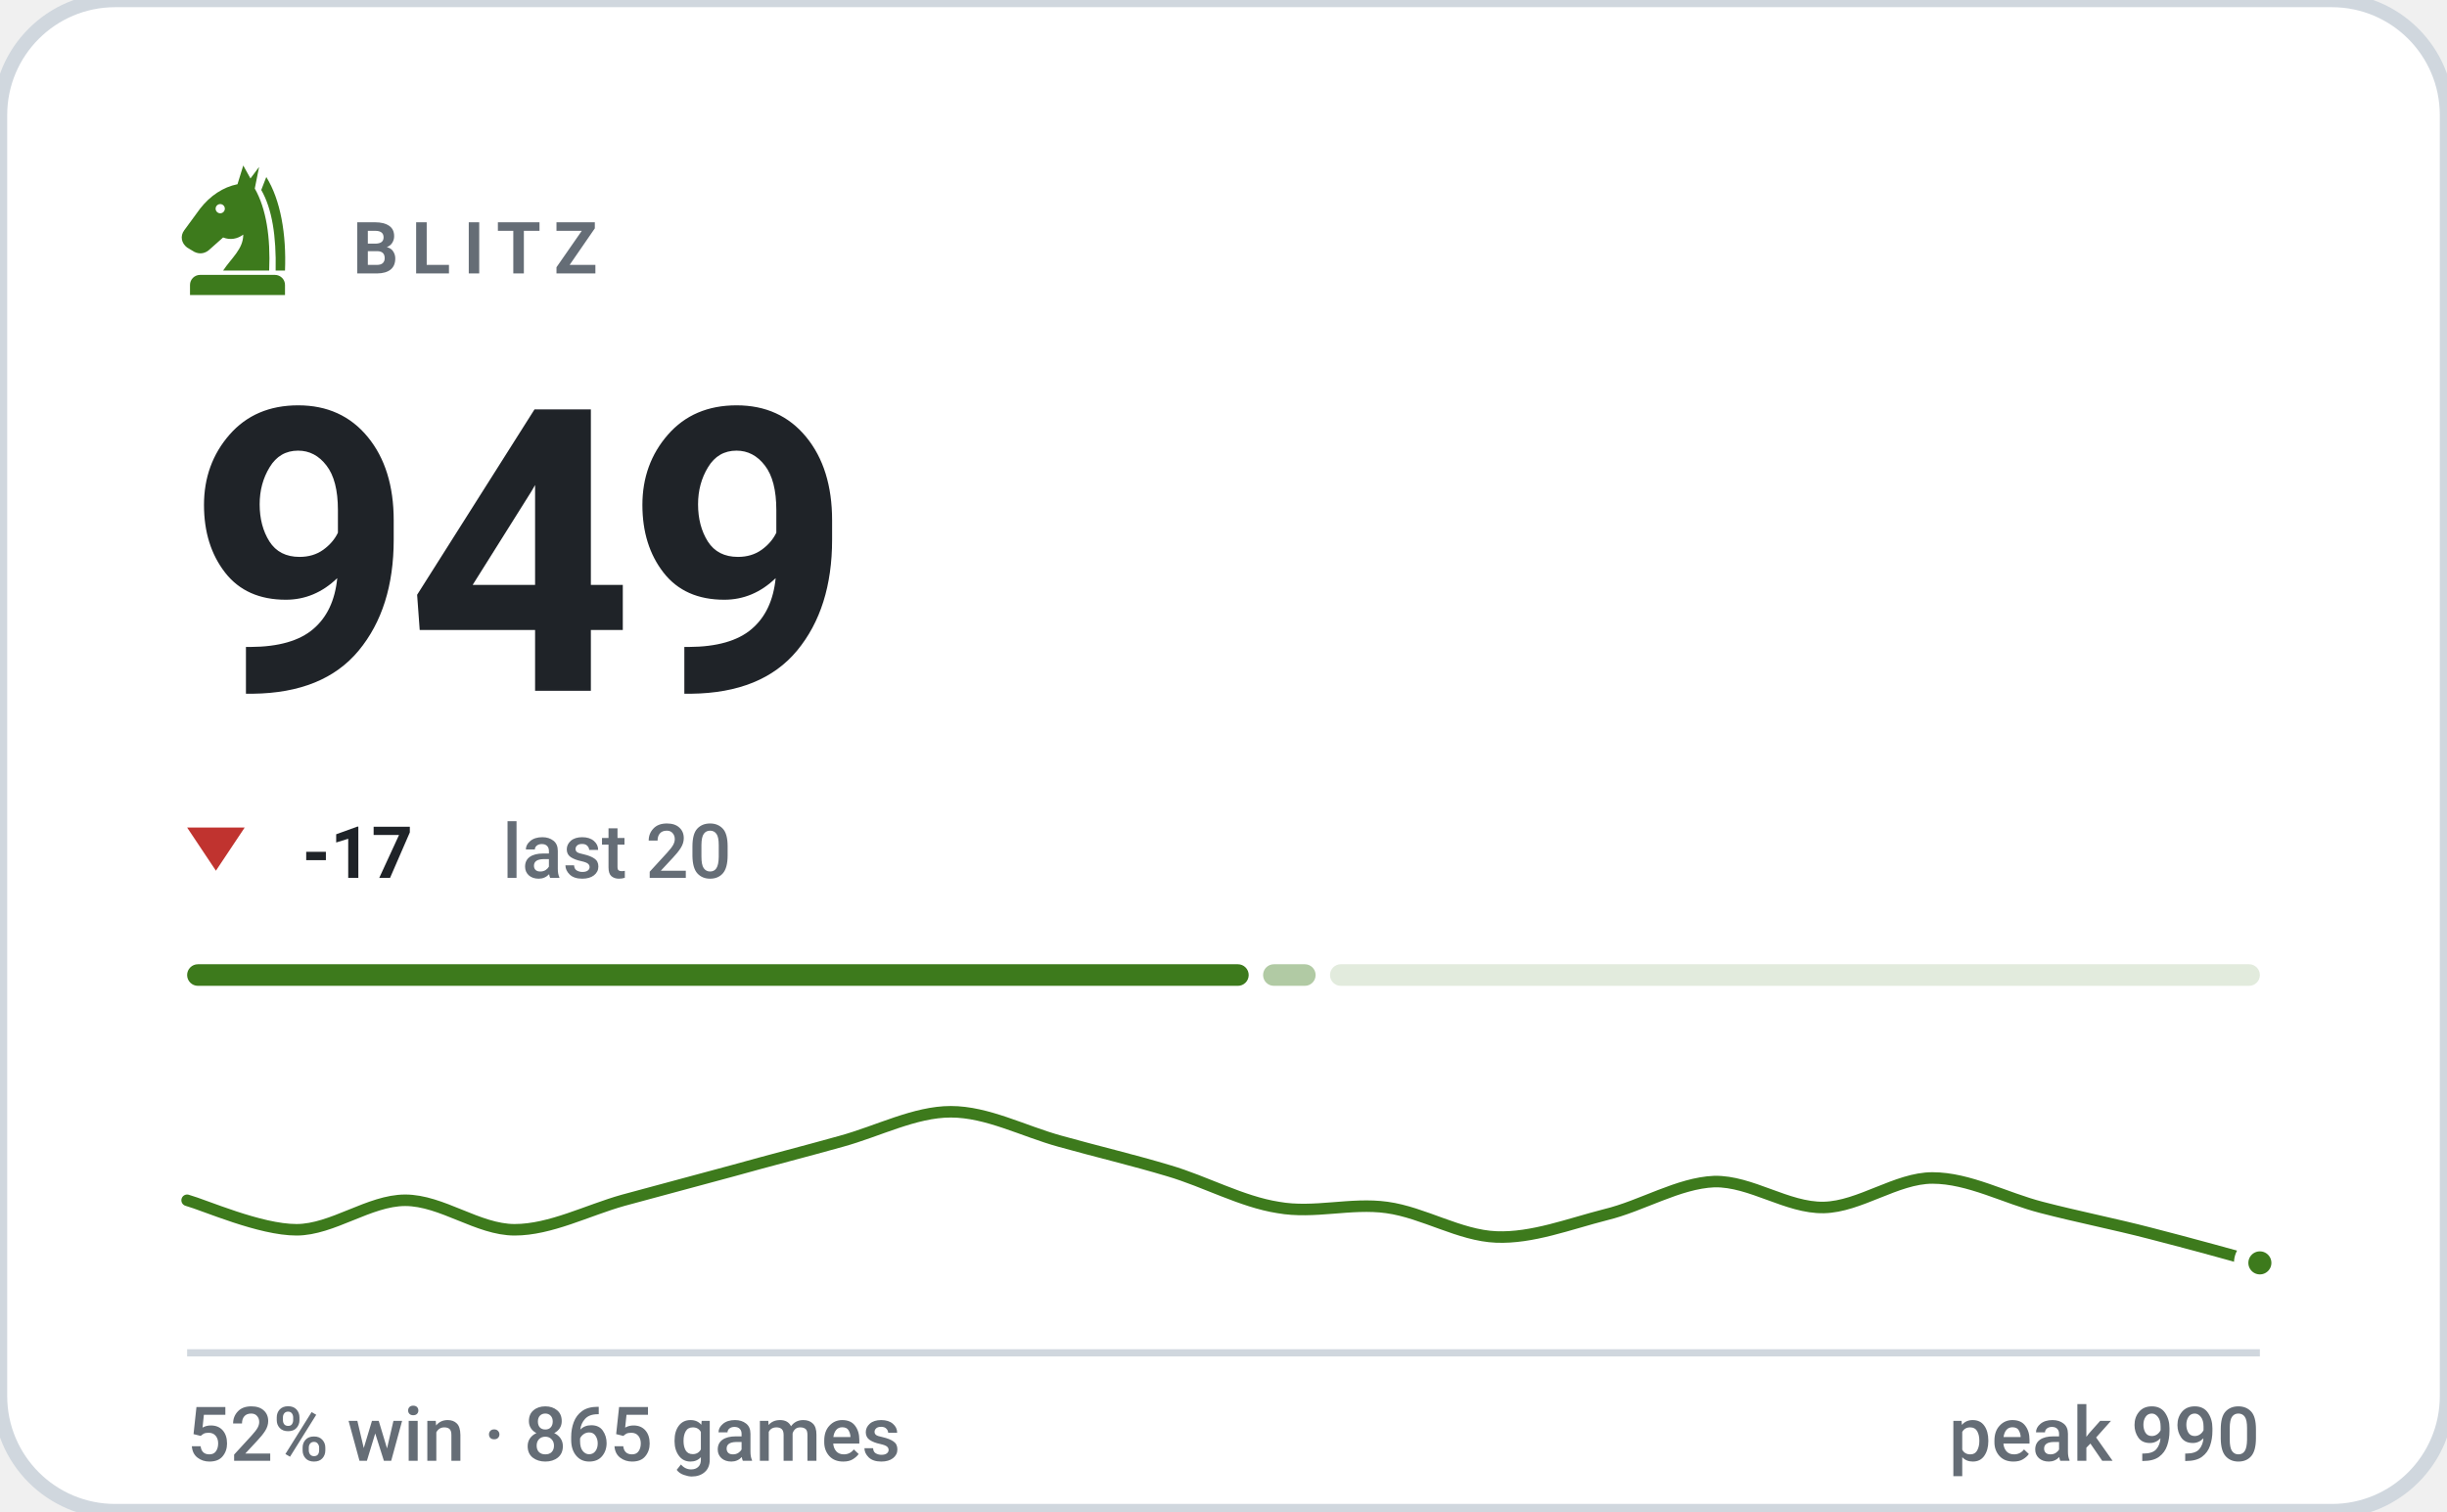
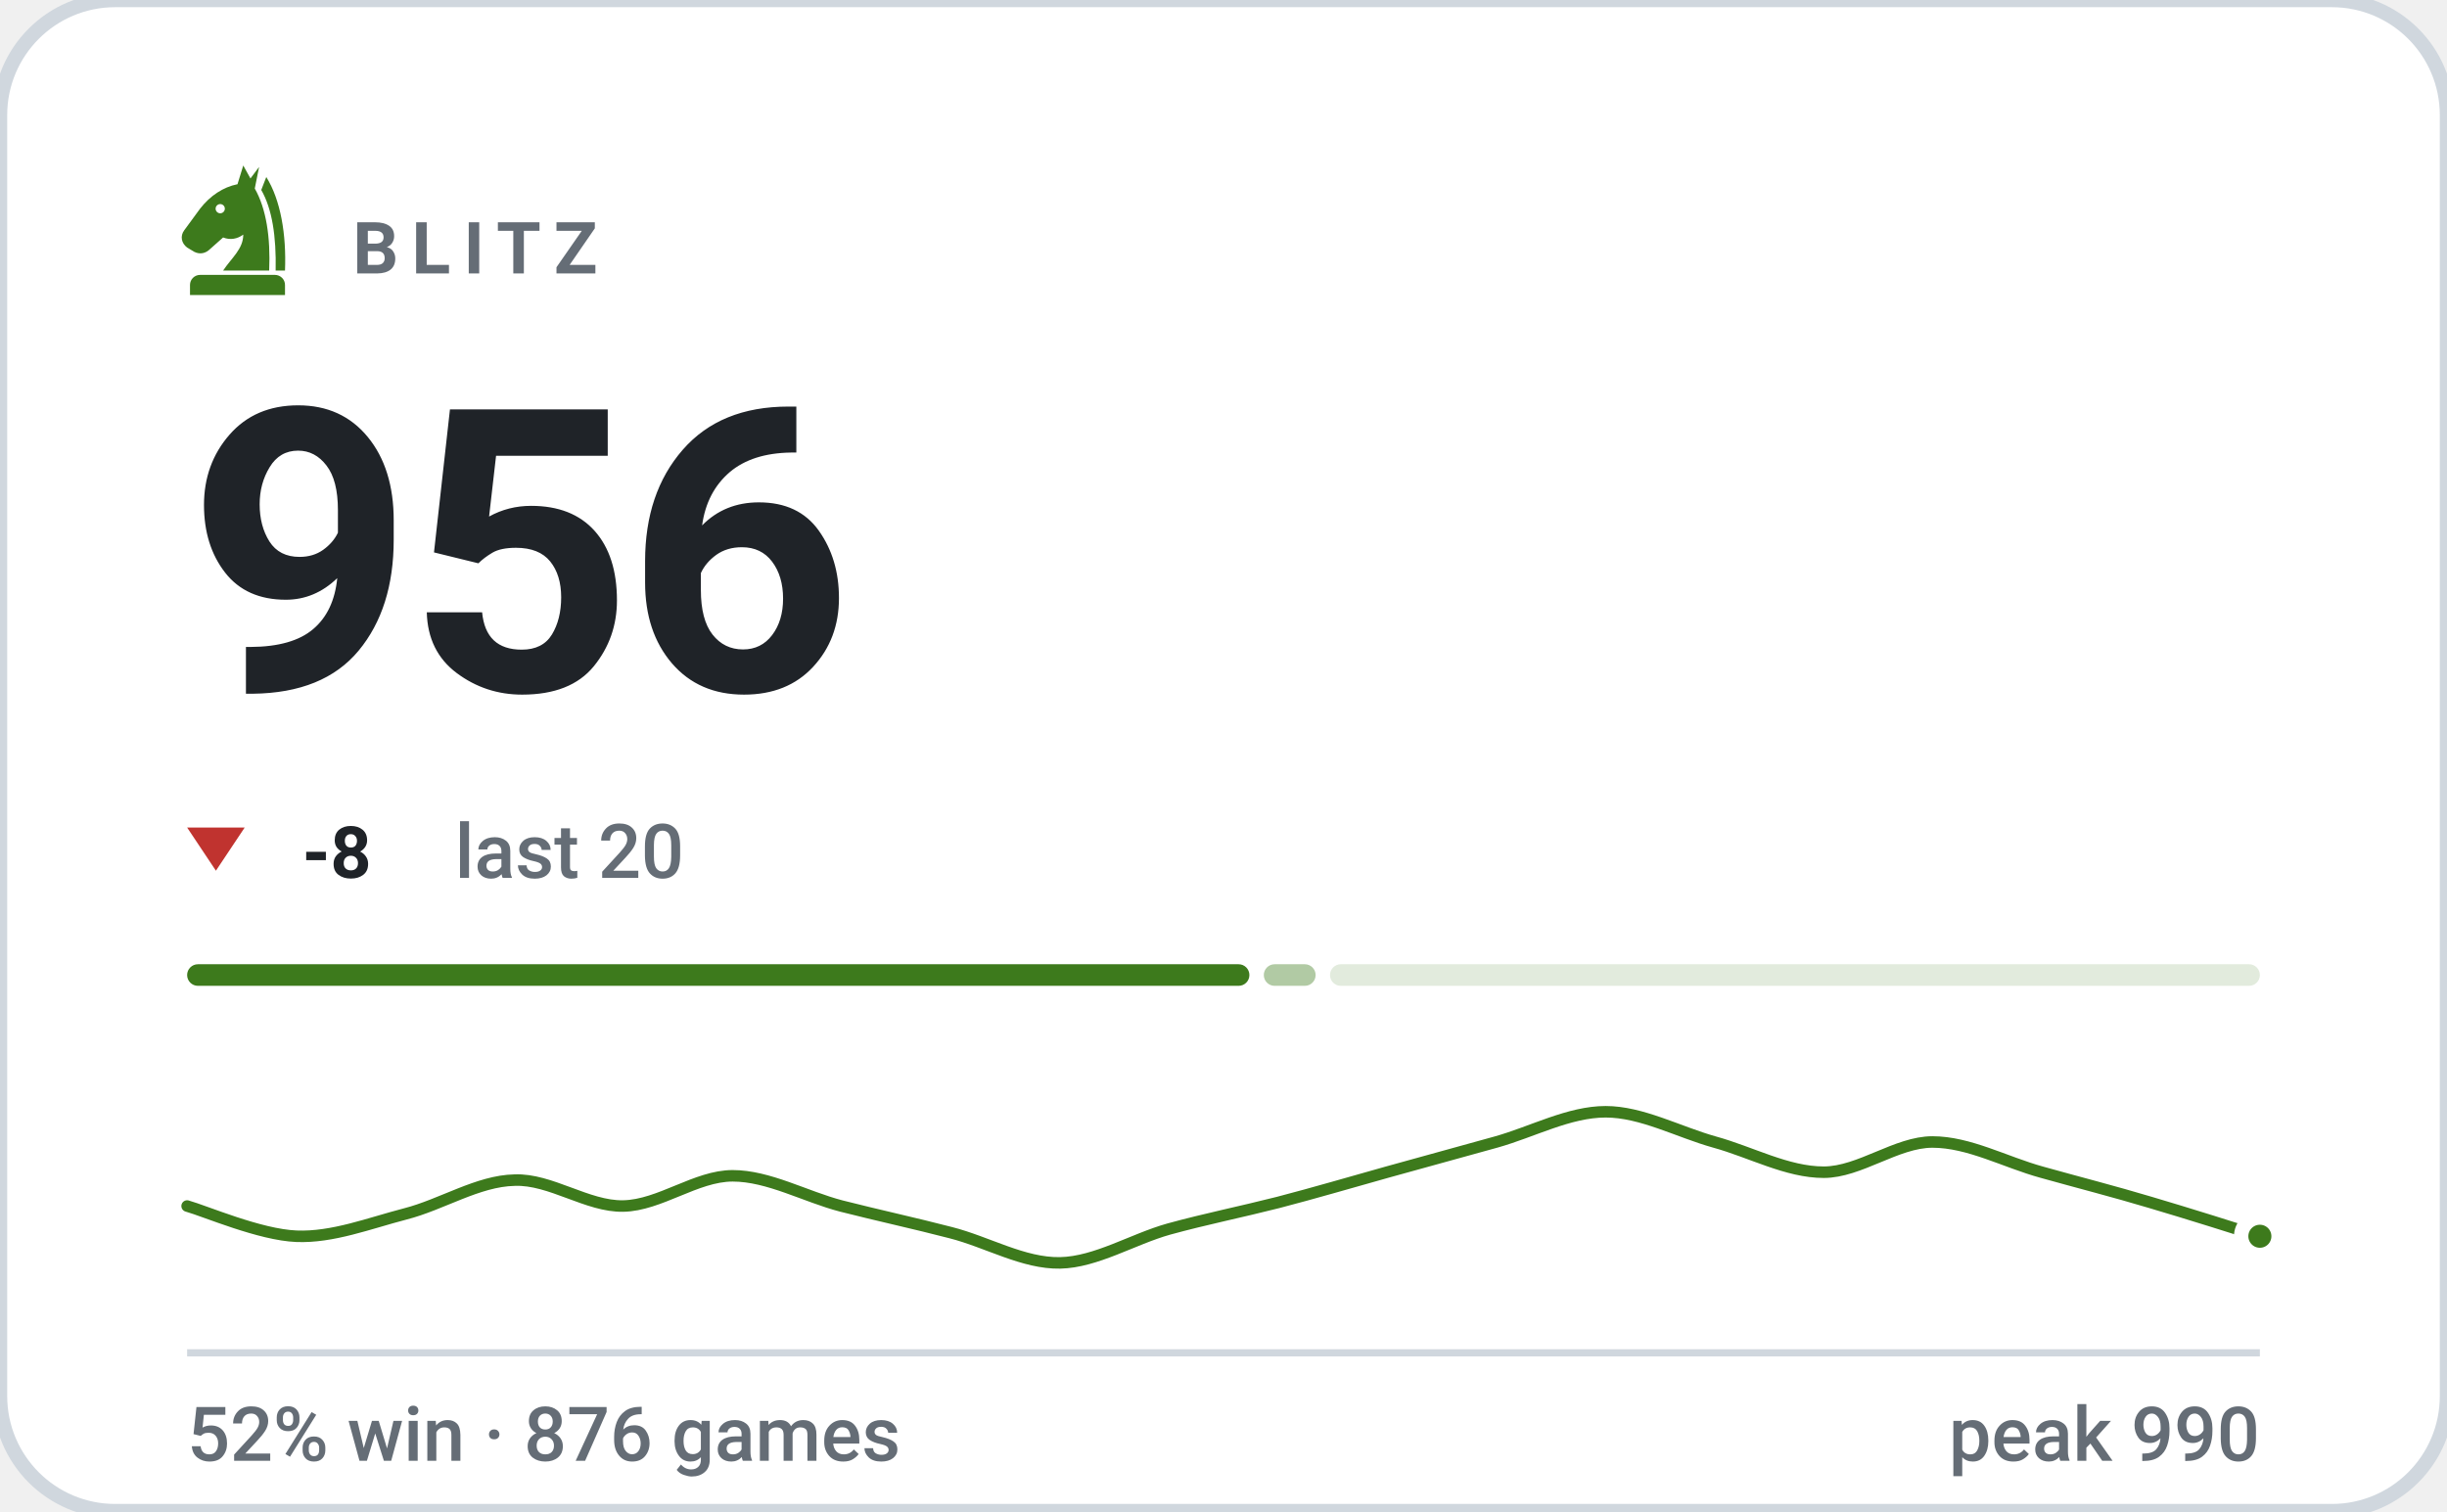
- <svg xmlns="http://www.w3.org/2000/svg" viewBox="0 0 340 210" width="340" height="210" role="img" aria-label="BLITZ rating 949, 52% win rate over 865 games">
+ <svg xmlns="http://www.w3.org/2000/svg" viewBox="0 0 340 210" width="340" height="210" role="img" aria-label="BLITZ rating 956, 52% win rate over 876 games">
  <style>svg{font-family:-apple-system,BlinkMacSystemFont,'Segoe UI',Roboto,'Helvetica Neue',Arial,sans-serif}text{fill:#1f2328;white-space:pre}.bg{fill:#ffffff;stroke:#d0d7de;stroke-width:2}.acc{fill:#3d7a1c}.win{fill:#0d8659}.draw{fill:#7c7f85}.loss{fill:#c0332f}.lbl{font-size:10px;font-weight:600;letter-spacing:.18em;fill:#656d76}.cap{font-size:10.5px;font-weight:500;fill:#656d76}.num{font-family:-apple-system,BlinkMacSystemFont,'Segoe UI',Roboto,'Helvetica Neue',Arial,sans-serif;font-weight:700;letter-spacing:-.02em}.tick{font-size:9px;font-weight:500;fill:#656d76;opacity:.75}.dl{font-size:10px;font-weight:600}.rule{stroke:#d0d7de;stroke-width:1;fill:none}.grid{stroke:#d0d7de;stroke-width:1;fill:none;opacity:.7}.ln{fill:none;stroke:#3d7a1c;stroke-width:2;stroke-linecap:round;stroke-linejoin:round}.ring{stroke:#ffffff;stroke-width:2}.hollow{fill:none;stroke-width:1.5}.sq{fill:#1f2328;opacity:.035}</style>
  <rect class="bg" width="340" height="210" rx="16" />
  <g class="acc" transform="translate(23.0,21.8) scale(0.2)">
    <path fill-rule="evenodd" d="M54 6L50 19C40 21 31 27 24 36L13 51C10 55 11 60 15 63L20 66C24 68 28 67 31 64L40 56C45 58 50 57 54 54C54 64 46 70 40 79H72C73 56 70 36 62 22L65 7L59 15zM41.2 36a3.2 3.2 0 1 0-6.4 0 3.2 3.2 0 1 0 6.4 0z" />
    <path d="M70 14C80 30 84 54 83 79H76.5C77 55 74 36 66.5 23z" />
    <path d="M24 82h52a7 7 0 0 1 7 7v7H17v-7a7 7 0 0 1 7-7z" />
  </g>
  <text class="lbl" x="49" y="38">BLITZ</text>
-   <text class="num" x="26" y="96" style="font-size:55px">949</text>
+   <text class="num" x="26" y="96" style="font-size:55px">956</text>
  <path fill="#c0332f" d="M30 121L34 115H26Z" />
-   <text class="dl" x="42" y="122" fill="#c0332f">-17</text>
-   <text class="cap" x="69.8" y="122">last 20</text>
-   <rect x="26.0" y="134" width="147.5" height="3" rx="1.5" fill="#3d7a1c" opacity="1" />
-   <rect x="175.5" y="134" width="7.3" height="3" rx="1.5" fill="#3d7a1c" opacity="0.4" />
+   <text class="dl" x="42" y="122" fill="#c0332f">-8</text>
+   <text class="cap" x="63.2" y="122">last 20</text>
+   <rect x="26.0" y="134" width="147.6" height="3" rx="1.5" fill="#3d7a1c" opacity="1" />
+   <rect x="175.6" y="134" width="7.2" height="3" rx="1.5" fill="#3d7a1c" opacity="0.4" />
  <rect x="184.8" y="134" width="129.2" height="3" rx="1.5" fill="#3d7a1c" opacity="0.15" />
-   <path class="ln" style="stroke-width:1.6" d="M26.0 166.8C28.5 167.5 36.1 170.9 41.2 170.9C46.2 170.9 51.3 166.8 56.3 166.8C61.4 166.8 66.4 170.9 71.5 170.9C76.5 170.9 81.6 168.2 86.6 166.8C91.7 165.4 96.7 164.1 101.8 162.7C106.8 161.3 111.9 160.0 116.9 158.6C122.0 157.2 127.1 154.5 132.1 154.5C137.2 154.5 142.2 157.2 147.3 158.6C152.3 160.0 157.4 161.2 162.4 162.7C167.5 164.2 172.5 167.0 177.6 167.8C182.6 168.7 187.7 167.1 192.7 167.8C197.8 168.5 202.8 171.7 207.9 171.9C212.9 172.1 218.0 170.1 223.1 168.8C228.1 167.6 233.2 164.4 238.2 164.2C243.3 164.1 248.3 167.9 253.4 167.8C258.4 167.7 263.5 163.7 268.5 163.7C273.6 163.7 278.6 166.5 283.7 167.8C288.7 169.1 293.8 170.1 298.8 171.4C303.9 172.7 311.5 174.8 314.0 175.5" />
-   <circle class="acc ring" cx="314.0" cy="175.5" r="2.6" />
+   <path class="ln" style="stroke-width:1.6" d="M26.0 167.6C28.5 168.3 36.1 171.6 41.2 171.8C46.2 172.0 51.3 170.0 56.3 168.7C61.4 167.4 66.4 164.1 71.5 164.0C76.5 163.8 81.6 167.7 86.6 167.6C91.7 167.5 96.7 163.4 101.8 163.4C106.8 163.4 111.9 166.3 116.9 167.6C122.0 168.9 127.1 170.0 132.1 171.3C137.2 172.6 142.2 175.6 147.3 175.5C152.3 175.4 157.4 172.2 162.4 170.8C167.5 169.4 172.5 168.4 177.6 167.1C182.6 165.8 187.7 164.3 192.7 162.9C197.8 161.5 202.8 160.1 207.9 158.7C212.9 157.3 218.0 154.5 223.1 154.5C228.1 154.5 233.2 157.3 238.2 158.7C243.3 160.1 248.3 162.9 253.4 162.9C258.4 162.9 263.5 158.7 268.5 158.7C273.6 158.7 278.6 161.5 283.7 162.9C288.7 164.3 293.8 165.6 298.8 167.1C303.9 168.6 311.5 171.0 314.0 171.8" />
+   <circle class="acc ring" cx="314.0" cy="171.8" r="2.6" />
  <line class="rule" x1="26" y1="188" x2="314" y2="188" />
-   <text class="cap" x="26" y="203">52% win · 865 games</text>
+   <text class="cap" x="26" y="203">52% win · 876 games</text>
  <text class="cap" x="314" y="203" text-anchor="end">peak 990</text>
</svg>
